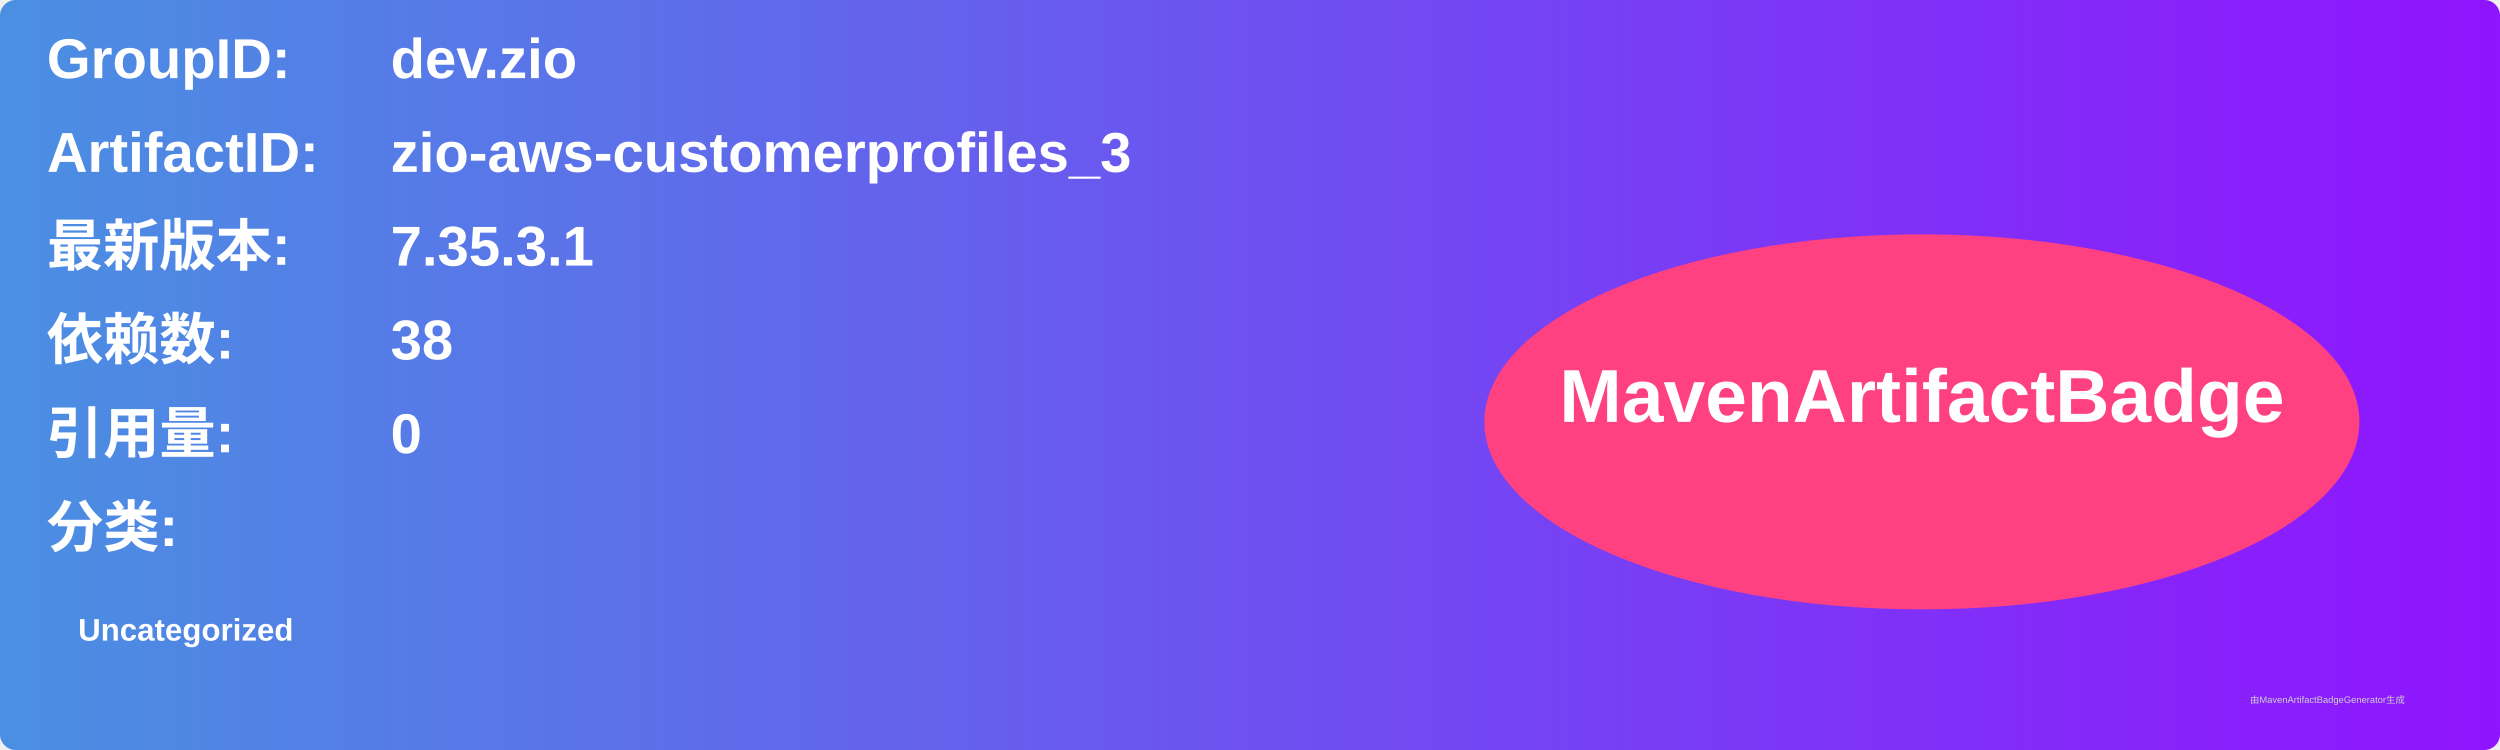
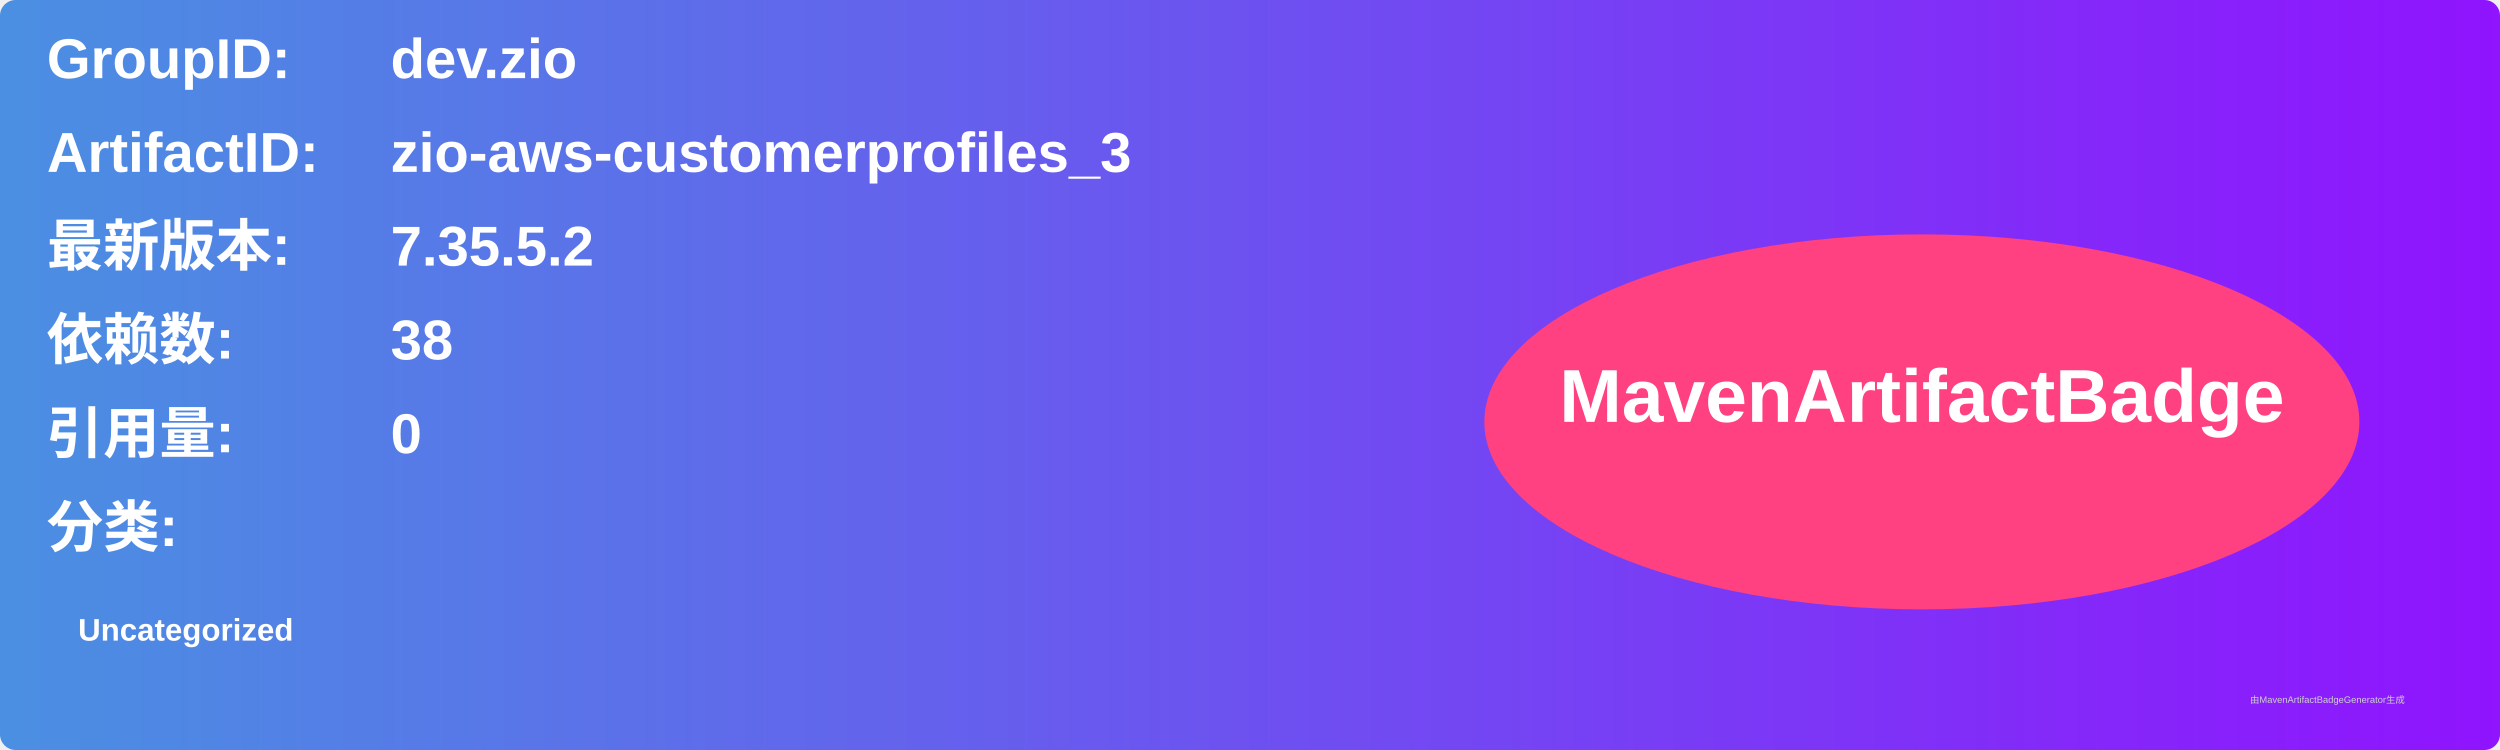
<svg xmlns="http://www.w3.org/2000/svg" width="800" height="240" viewBox="0 0 800 240">
  <linearGradient id="grad" x1="0%" y1="0%" x2="100%" y2="0%">
    <stop offset="0%" stop-color="#4a90e2" />
    <stop offset="100%" stop-color="#9013fe" />
  </linearGradient>
  <rect width="100%" height="100%" rx="5" ry="5" fill="url(#grad)" />
  <g transform="translate(15, 15)">
    <text x="0" y="10" font-family="Arial" font-size="18" fill="white" font-weight="bold" width="260">GroupID:</text>
    <text x="110" y="10" font-family="Arial" font-size="18" fill="white" font-weight="bold" width="460">dev.zio</text>
    <text x="0" y="40" font-family="Arial" font-size="18" fill="white" font-weight="bold" width="260">ArtifactID:</text>
    <text x="110" y="40" font-family="Arial" font-size="18" fill="white" font-weight="bold" width="460">zio-aws-customerprofiles_3</text>
    <text x="0" y="70" font-family="Arial" font-size="18" fill="white" font-weight="bold">最新版本:</text>
    <text x="110" y="70" font-family="Arial" font-size="18" fill="white" font-weight="bold">
-       <tspan font-weight="bold">7.35.3.1</tspan>
+       <tspan font-weight="bold">7.35.5.2</tspan>
    </text>
    <text x="0" y="100" font-family="Arial" font-size="18" fill="white" font-weight="bold">依赖数: </text>
    <text x="110" y="100" font-family="Arial" font-size="18" fill="white">
      <tspan font-weight="bold">38</tspan>
    </text>
    <text x="0" y="130" font-family="Arial" font-size="18" fill="white" font-weight="bold">引用量: </text>
    <text x="110" y="130" font-family="Arial" font-size="18" fill="white">
      <tspan font-weight="bold">0</tspan>
    </text>
    <text x="0" y="160" font-family="Arial" font-size="18" fill="white" font-weight="bold">分类:</text>
    <text x="10" y="190" font-family="Arial" font-size="10" fill="white">
      <tspan font-weight="bold">Uncategorized</tspan>
    </text>
    <ellipse cx="600" cy="120" rx="140" ry="60" fill="#ff4081" />
    <text x="600" y="120" text-anchor="middle" font-family="Arial" font-size="24" fill="white" font-weight="bold">MavenArtifactBadge</text>
  </g>
  <text x="720" y="225" font-family="Arial" font-size="3" fill="#d0d0d0">由MavenArtifactBadgeGenerator生成</text>
</svg>
